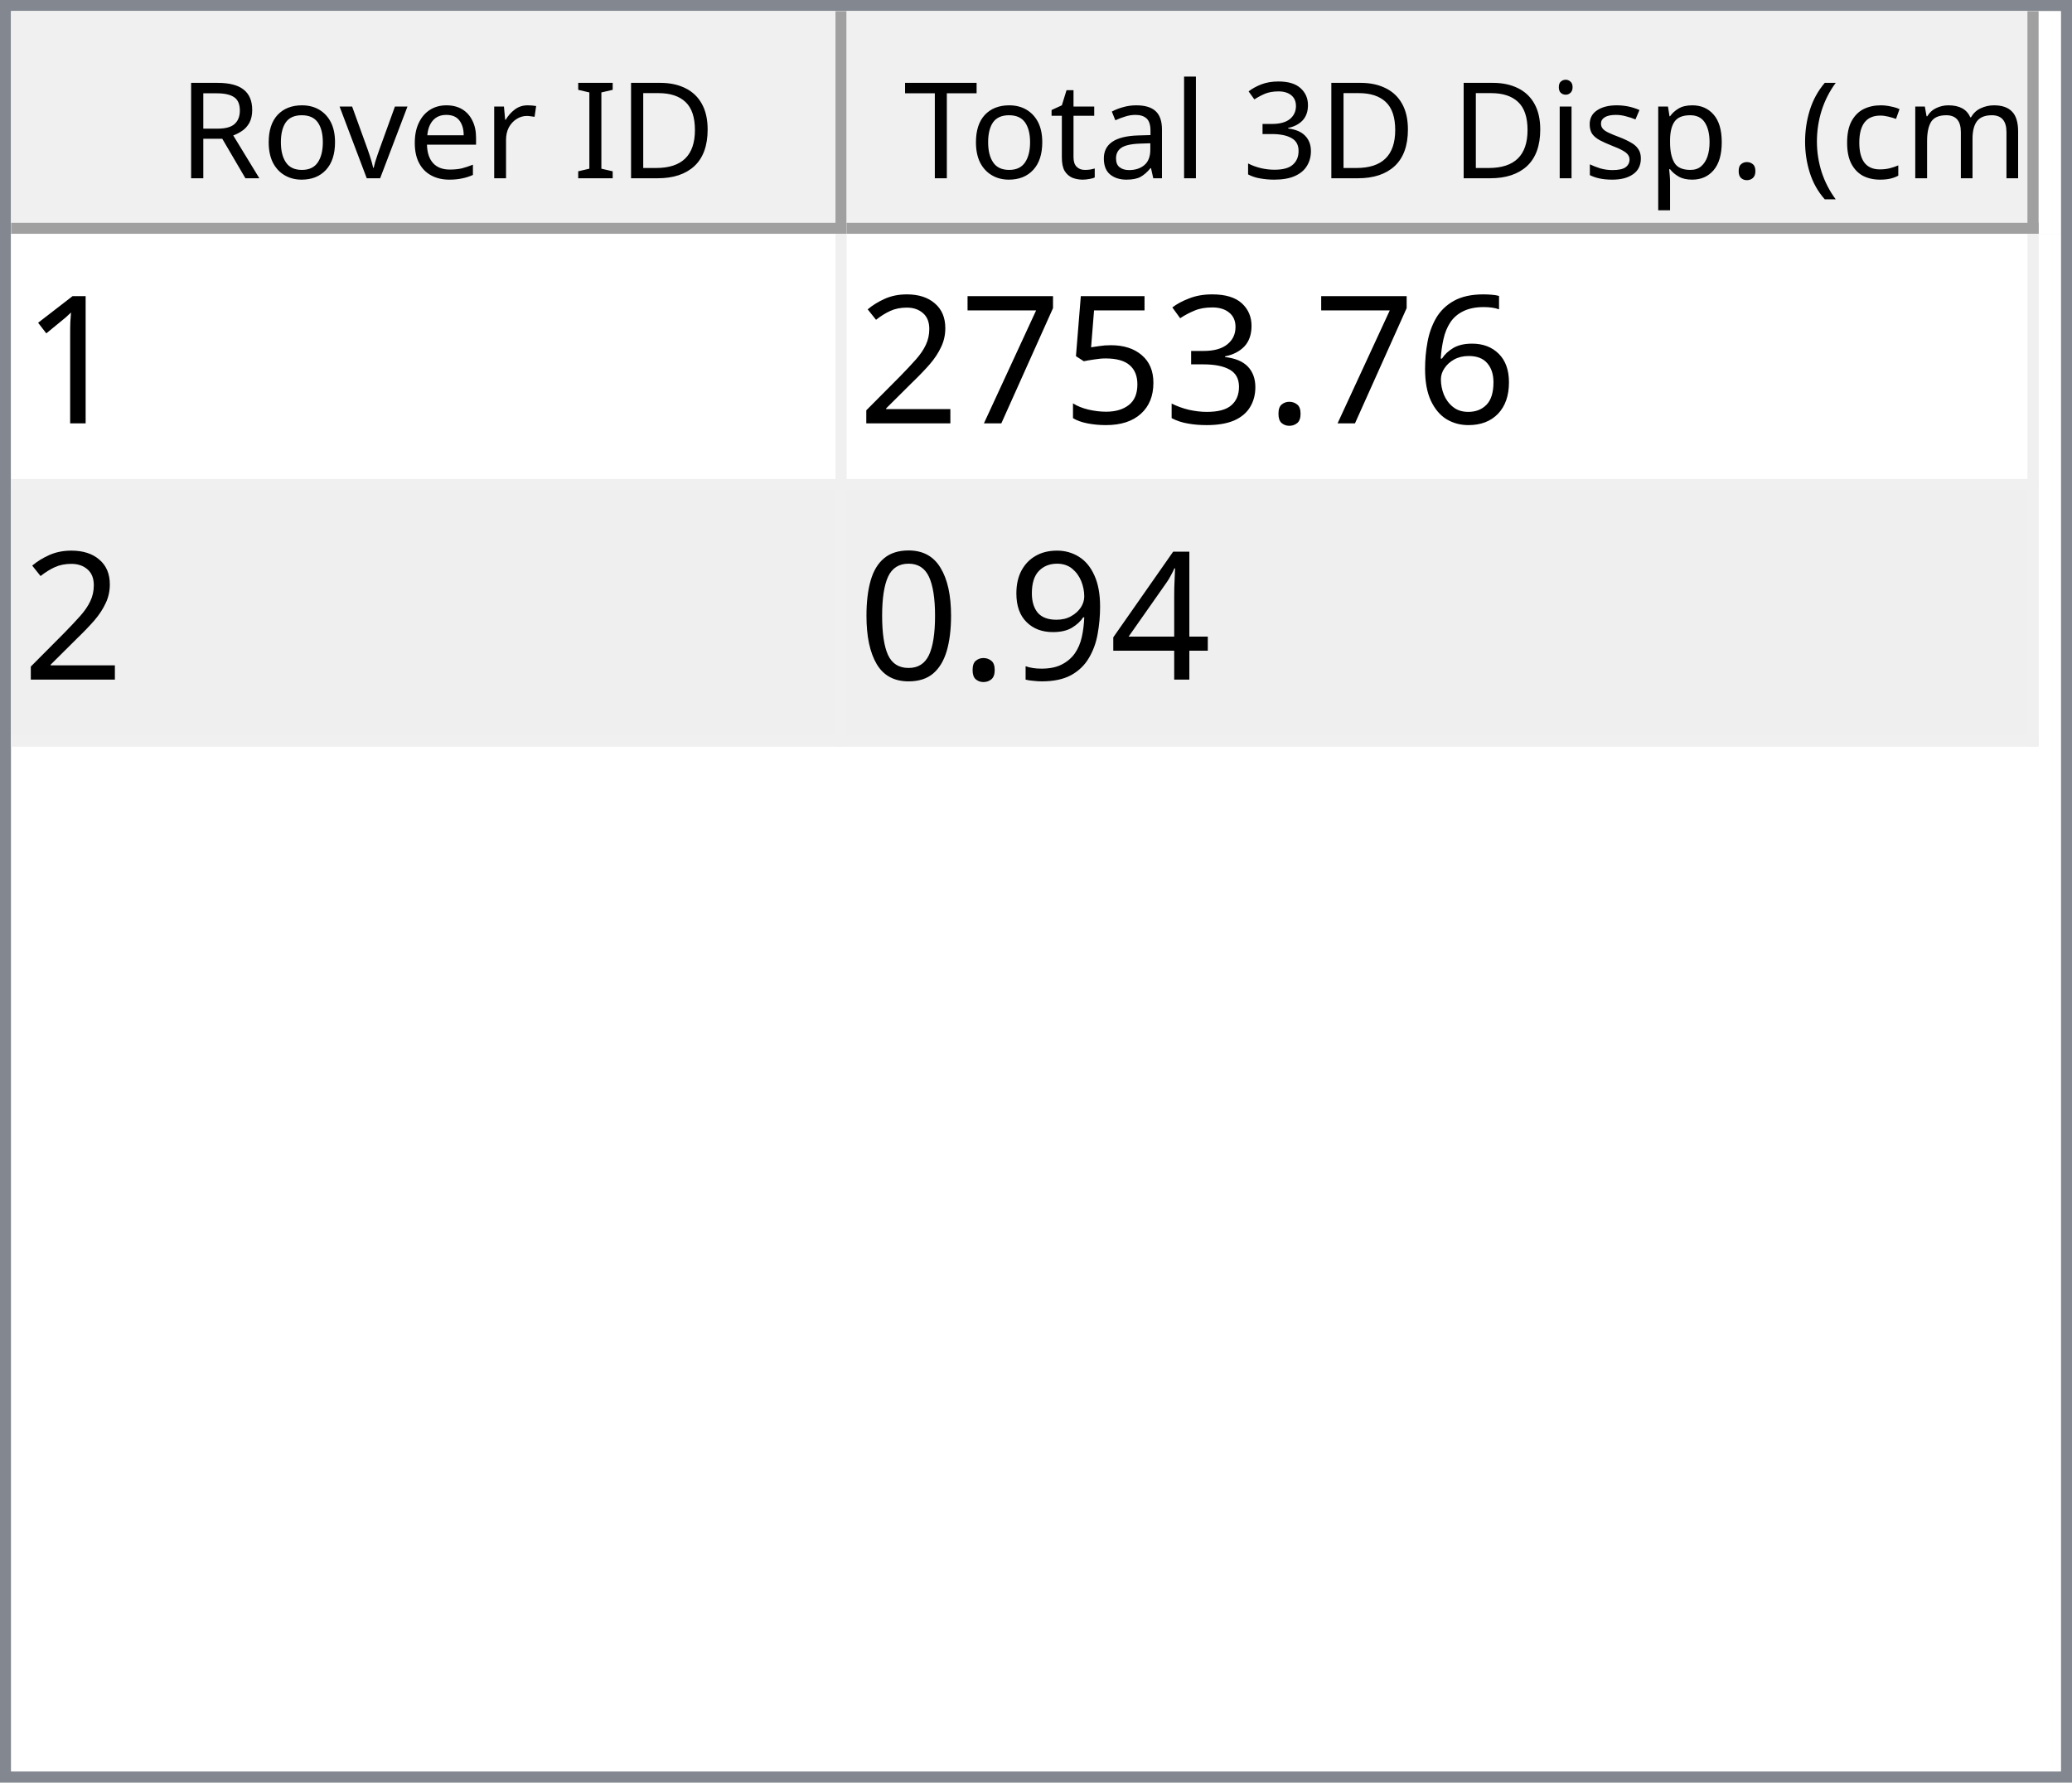
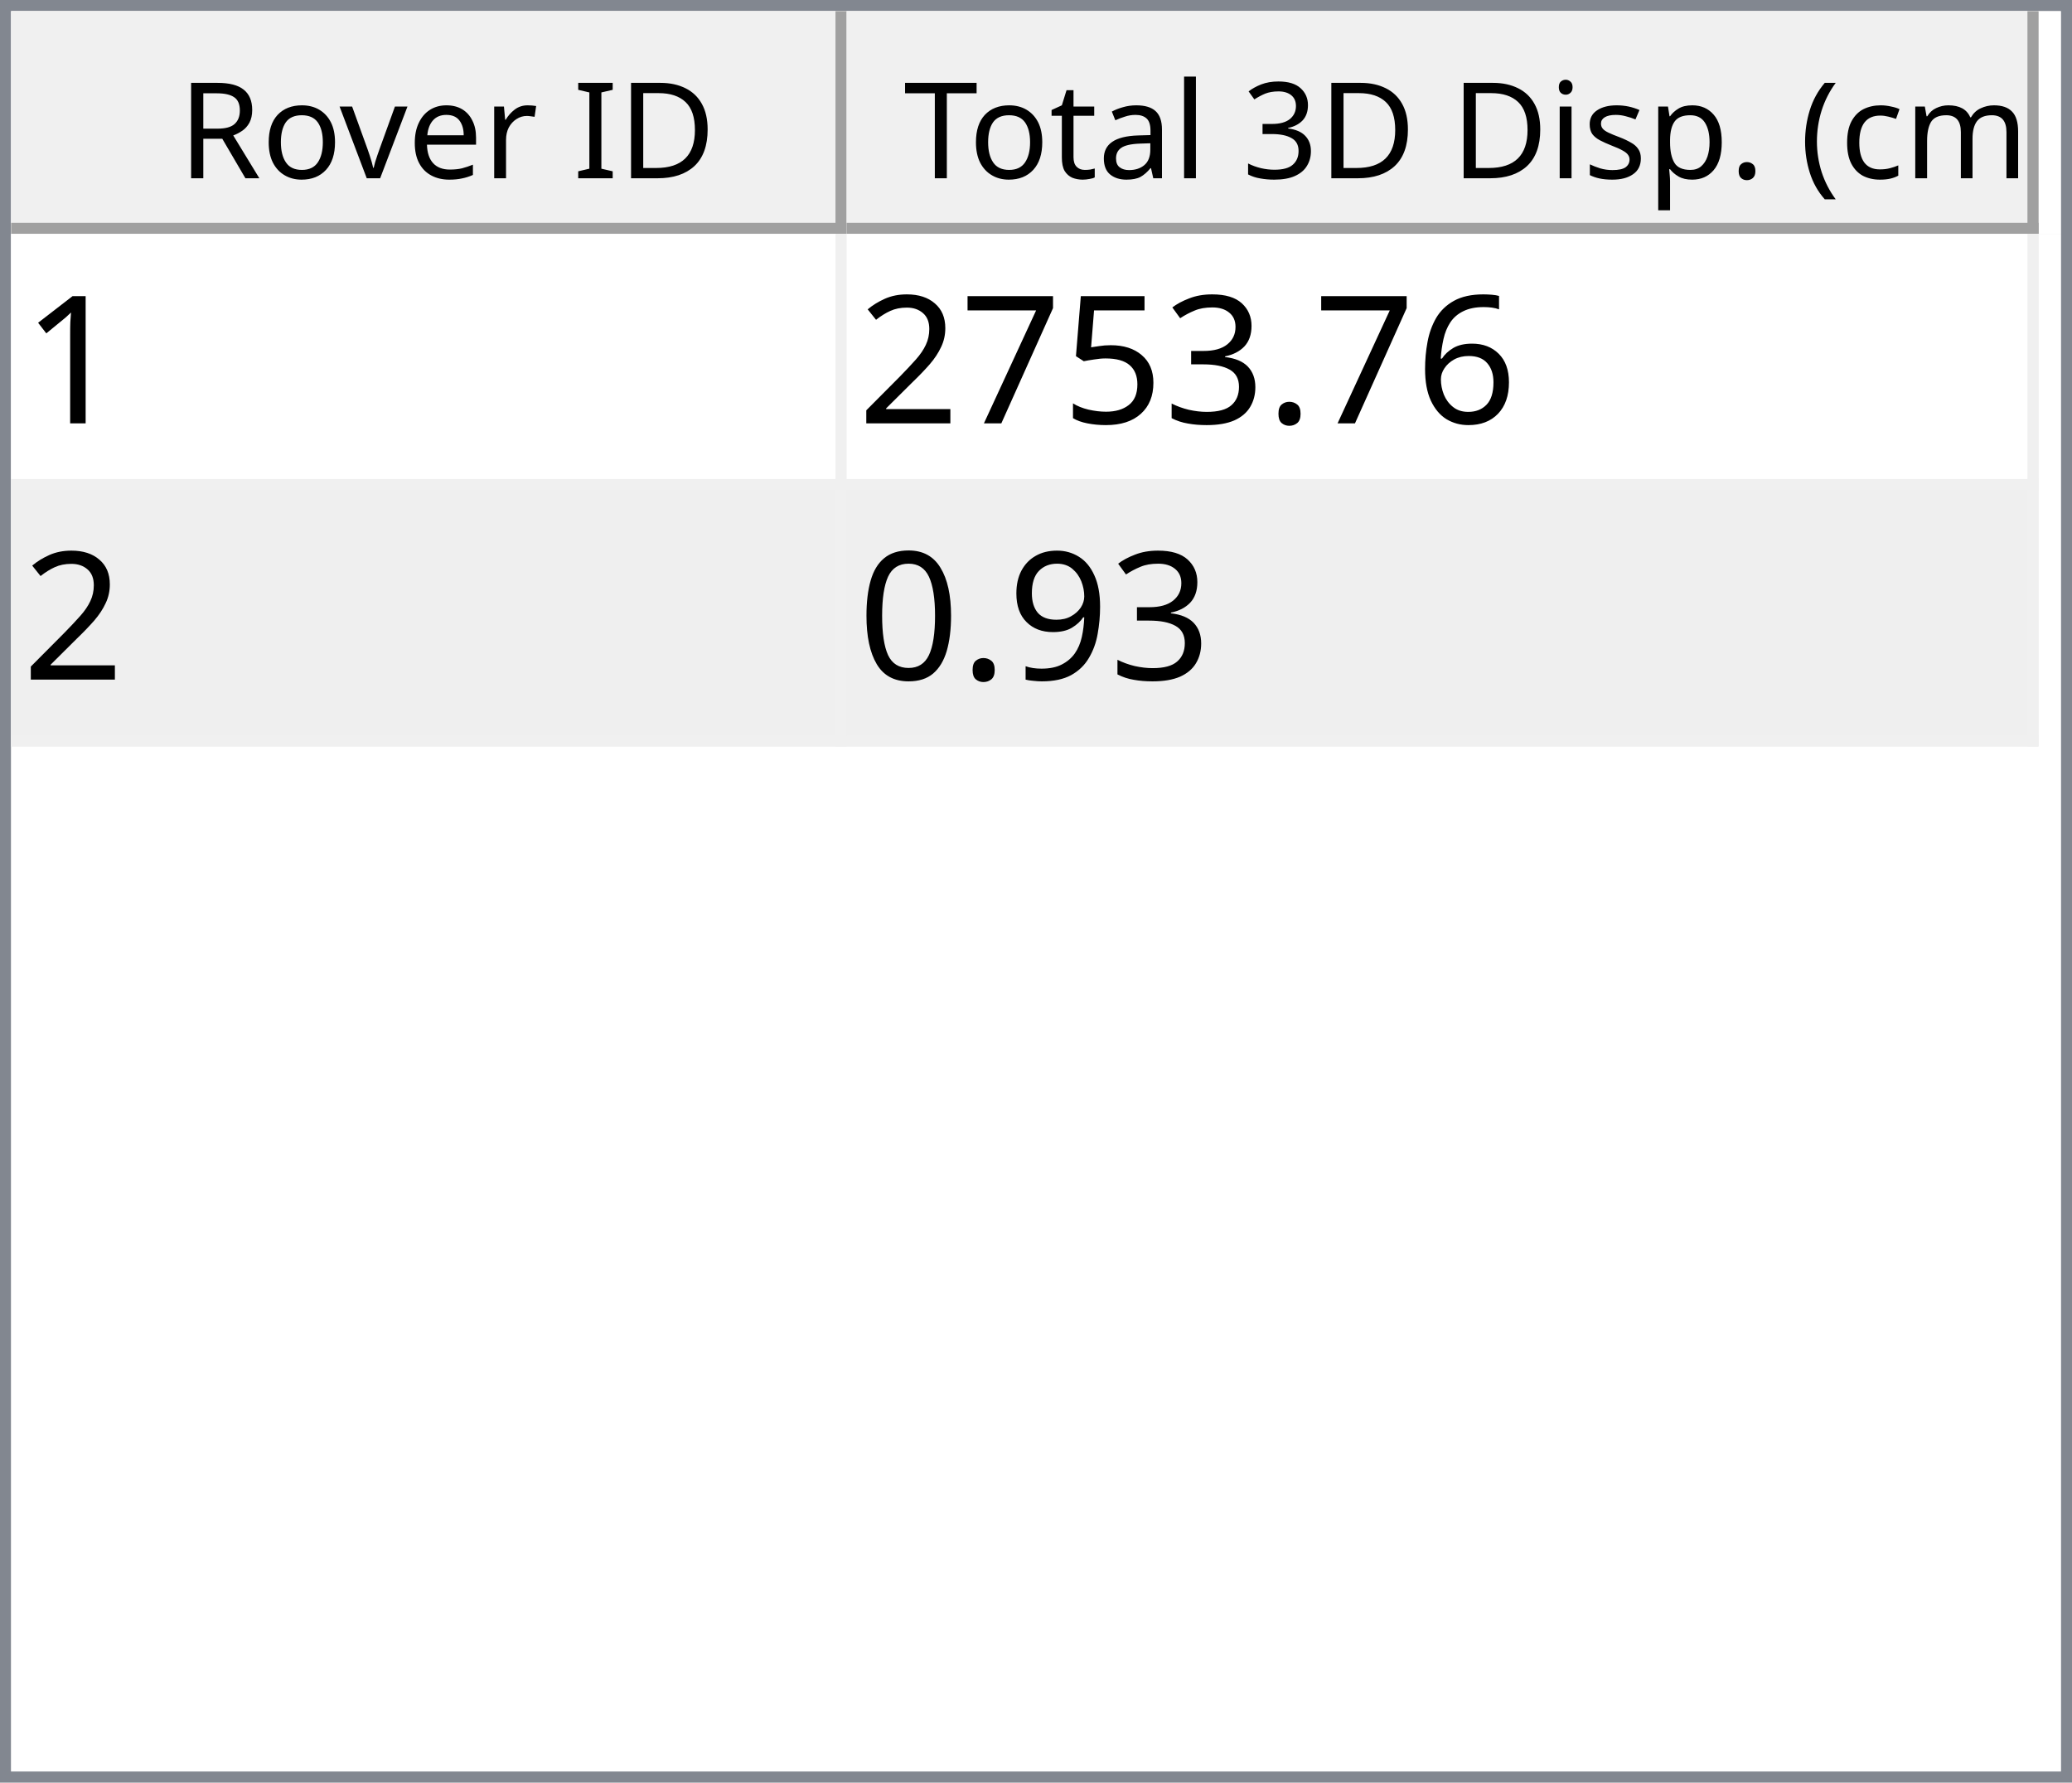
<svg xmlns="http://www.w3.org/2000/svg" style="fill-opacity:1; color-rendering:auto; color-interpolation:auto; text-rendering:auto; stroke:black; stroke-linecap:square; stroke-miterlimit:10; shape-rendering:auto; stroke-opacity:1; fill:black; stroke-dasharray:none; font-weight:normal; stroke-width:1; font-family:'Dialog'; font-style:normal; stroke-linejoin:miter; font-size:12px; stroke-dashoffset:0; image-rendering:auto;" width="186" height="160">
  <defs id="genericDefs" />
  <g>
    <defs id="defs1">
      <clipPath clipPathUnits="userSpaceOnUse" id="clipPath1">
        <path d="M0 0 L186 0 L186 160 L0 160 L0 0 Z" />
      </clipPath>
      <clipPath clipPathUnits="userSpaceOnUse" id="clipPath2">
        <path d="M0 0 L0 160 L186 160 L186 0 Z" />
      </clipPath>
      <clipPath clipPathUnits="userSpaceOnUse" id="clipPath3">
        <path d="M0 0 L0 20 L184 20 L184 0 Z" />
      </clipPath>
      <clipPath clipPathUnits="userSpaceOnUse" id="clipPath4">
        <path d="M0 0 L0 20 L75 20 L75 0 Z" />
      </clipPath>
      <clipPath clipPathUnits="userSpaceOnUse" id="clipPath5">
        <path d="M1 1 L1 19 L74 19 L74 1 Z" />
      </clipPath>
      <clipPath clipPathUnits="userSpaceOnUse" id="clipPath6">
        <path d="M0 0 L0 18 L73 18 L73 0 Z" />
      </clipPath>
      <clipPath clipPathUnits="userSpaceOnUse" id="clipPath7">
        <path d="M-0.5 -0.5 L-0.5 19.5 L74.5 19.5 L74.5 -0.5 Z" />
      </clipPath>
      <clipPath clipPathUnits="userSpaceOnUse" id="clipPath8">
        <path d="M0 0 L0 20 L107 20 L107 0 Z" />
      </clipPath>
      <clipPath clipPathUnits="userSpaceOnUse" id="clipPath9">
        <path d="M1 1 L1 19 L106 19 L106 1 Z" />
      </clipPath>
      <clipPath clipPathUnits="userSpaceOnUse" id="clipPath10">
        <path d="M0 0 L0 18 L105 18 L105 0 Z" />
      </clipPath>
      <clipPath clipPathUnits="userSpaceOnUse" id="clipPath11">
        <path d="M-0.5 -0.5 L-0.5 19.5 L106.5 19.5 L106.5 -0.5 Z" />
      </clipPath>
      <clipPath clipPathUnits="userSpaceOnUse" id="clipPath12">
        <path d="M0 0 L0 138 L184 138 L184 0 Z" />
      </clipPath>
      <clipPath clipPathUnits="userSpaceOnUse" id="clipPath13">
        <path d="M0 0 L0 46 L182 46 L182 0 Z" />
      </clipPath>
      <clipPath clipPathUnits="userSpaceOnUse" id="clipPath14">
        <path d="M-0.5 -0.5 L-0.5 45.5 L181.5 45.5 L181.5 -0.5 Z" />
      </clipPath>
      <clipPath clipPathUnits="userSpaceOnUse" id="clipPath15">
        <path d="M0 0 L0 22 L74 22 L74 0 Z" />
      </clipPath>
      <clipPath clipPathUnits="userSpaceOnUse" id="clipPath16">
        <path d="M0 0 L0 22 L106 22 L106 0 Z" />
      </clipPath>
      <font horiz-adv-x="64.551" id="font1">
        <font-face ascent="107.91" descent="25.098" units-per-em="100" style="font-style:normal; font-family:Segoe UI; font-weight:normal;" />
        <missing-glyph horiz-adv-x="64.551" d="M8.109 0 L8.109 68.266 L56.453 68.266 L56.453 0 L8.109 0 ZM15.328 7.234 L49.219 7.234 L49.219 61.031 L15.328 61.031 L15.328 7.234 Z" />
        <glyph unicode="D" horiz-adv-x="70.117" d="M9.188 0 L9.188 70.016 L28.516 70.016 Q65.531 70.016 65.531 35.891 Q65.531 19.672 55.25 9.836 Q44.969 0 27.734 0 L9.188 0 ZM17.391 62.594 L17.391 7.422 L27.828 7.422 Q41.609 7.422 49.273 14.797 Q56.938 22.172 56.938 35.688 Q56.938 62.594 28.328 62.594 L17.391 62.594 Z" />
        <glyph unicode="I" horiz-adv-x="26.611" d="M17.391 0 L9.188 0 L9.188 70.016 L17.391 70.016 L17.391 0 Z" />
        <glyph unicode=" " horiz-adv-x="27.393" d="" />
        <glyph unicode="r" horiz-adv-x="34.766" d="M34.188 41.891 Q32.078 43.5 28.125 43.5 Q23 43.5 19.555 38.672 Q16.109 33.844 16.109 25.484 L16.109 0 L8.109 0 L8.109 50 L16.109 50 L16.109 39.703 L16.312 39.703 Q18.016 44.969 21.531 47.922 Q25.047 50.875 29.391 50.875 Q32.516 50.875 34.188 50.203 L34.188 41.891 Z" />
        <glyph unicode="e" horiz-adv-x="52.295" d="M48.297 23 L12.984 23 Q13.188 14.656 17.484 10.109 Q21.781 5.562 29.297 5.562 Q37.75 5.562 44.828 11.141 L44.828 3.609 Q38.234 -1.172 27.391 -1.172 Q16.797 -1.172 10.742 5.641 Q4.688 12.453 4.688 24.812 Q4.688 36.469 11.305 43.82 Q17.922 51.172 27.734 51.172 Q37.547 51.172 42.922 44.828 Q48.297 38.484 48.297 27.203 L48.297 23 ZM40.094 29.781 Q40.047 36.719 36.75 40.578 Q33.453 44.438 27.594 44.438 Q21.922 44.438 17.969 40.383 Q14.016 36.328 13.094 29.781 L40.094 29.781 Z" />
        <glyph unicode="v" horiz-adv-x="47.9" d="M47.406 50 L27.484 0 L19.625 0 L0.688 50 L9.469 50 L22.172 13.672 Q23.578 9.672 23.922 6.688 L24.125 6.688 Q24.609 10.453 25.688 13.484 L38.969 50 L47.406 50 Z" />
        <glyph unicode="o" horiz-adv-x="58.594" d="M29 -1.172 Q17.922 -1.172 11.305 5.836 Q4.688 12.844 4.688 24.422 Q4.688 37.016 11.57 44.094 Q18.453 51.172 30.172 51.172 Q41.359 51.172 47.633 44.289 Q53.906 37.406 53.906 25.203 Q53.906 13.234 47.141 6.031 Q40.375 -1.172 29 -1.172 ZM29.594 44.438 Q21.875 44.438 17.383 39.188 Q12.891 33.938 12.891 24.703 Q12.891 15.828 17.43 10.695 Q21.969 5.562 29.594 5.562 Q37.359 5.562 41.531 10.594 Q45.703 15.625 45.703 24.906 Q45.703 34.281 41.531 39.359 Q37.359 44.438 29.594 44.438 Z" />
        <glyph unicode="R" horiz-adv-x="59.814" d="M59.375 0 L49.609 0 L37.891 19.625 Q36.281 22.359 34.766 24.289 Q33.25 26.219 31.664 27.438 Q30.078 28.656 28.25 29.219 Q26.422 29.781 24.125 29.781 L17.391 29.781 L17.391 0 L9.188 0 L9.188 70.016 L30.078 70.016 Q34.672 70.016 38.555 68.867 Q42.438 67.719 45.289 65.375 Q48.141 63.031 49.758 59.547 Q51.375 56.062 51.375 51.375 Q51.375 47.703 50.273 44.656 Q49.172 41.609 47.148 39.211 Q45.125 36.812 42.266 35.133 Q39.406 33.453 35.844 32.516 L35.844 32.328 Q37.594 31.547 38.891 30.547 Q40.188 29.547 41.359 28.18 Q42.531 26.812 43.68 25.078 Q44.828 23.344 46.234 21.047 L59.375 0 ZM17.391 62.594 L17.391 37.203 L28.516 37.203 Q31.594 37.203 34.203 38.133 Q36.812 39.062 38.719 40.797 Q40.625 42.531 41.703 45.047 Q42.781 47.562 42.781 50.688 Q42.781 56.297 39.141 59.445 Q35.5 62.594 28.609 62.594 L17.391 62.594 Z" />
        <glyph unicode=")" horiz-adv-x="30.176" d="M8.297 -15.922 L1.172 -15.922 Q16.406 2.344 16.406 26.812 Q16.406 51.469 1.078 70.016 L8.297 70.016 Q23.531 52.156 23.531 26.703 Q23.531 1.375 8.297 -15.922 Z" />
        <glyph unicode="m" horiz-adv-x="86.133" d="M79.109 0 L71.094 0 L71.094 28.719 Q71.094 37.016 68.531 40.727 Q65.969 44.438 59.906 44.438 Q54.781 44.438 51.195 39.75 Q47.609 35.062 47.609 28.516 L47.609 0 L39.594 0 L39.594 29.688 Q39.594 44.438 28.219 44.438 Q22.953 44.438 19.531 40.016 Q16.109 35.594 16.109 28.516 L16.109 0 L8.109 0 L8.109 50 L16.109 50 L16.109 42.094 L16.312 42.094 Q21.625 51.172 31.844 51.172 Q36.969 51.172 40.773 48.312 Q44.578 45.453 46 40.828 Q51.562 51.172 62.594 51.172 Q79.109 51.172 79.109 30.812 L79.109 0 Z" />
        <glyph unicode="c" horiz-adv-x="46.191" d="M42.188 2.297 Q36.422 -1.172 28.516 -1.172 Q17.828 -1.172 11.258 5.789 Q4.688 12.75 4.688 23.828 Q4.688 36.188 11.766 43.68 Q18.844 51.172 30.672 51.172 Q37.25 51.172 42.281 48.734 L42.281 40.531 Q36.719 44.438 30.375 44.438 Q22.703 44.438 17.797 38.945 Q12.891 33.453 12.891 24.516 Q12.891 15.719 17.508 10.641 Q22.125 5.562 29.891 5.562 Q36.422 5.562 42.188 9.906 L42.188 2.297 Z" />
        <glyph unicode="(" horiz-adv-x="30.176" d="M29.109 -15.922 L21.969 -15.922 Q6.844 1.375 6.844 26.703 Q6.844 52.156 21.969 70.016 L29.203 70.016 Q13.875 51.469 13.875 26.812 Q13.875 2.344 29.109 -15.922 Z" />
        <glyph unicode="." horiz-adv-x="21.68" d="M10.891 -1.078 Q8.641 -1.078 7.055 0.539 Q5.469 2.156 5.469 4.391 Q5.469 6.641 7.055 8.273 Q8.641 9.906 10.891 9.906 Q13.188 9.906 14.797 8.273 Q16.406 6.641 16.406 4.391 Q16.406 2.156 14.797 0.539 Q13.188 -1.078 10.891 -1.078 Z" />
        <glyph unicode="p" horiz-adv-x="58.789" d="M16.312 7.234 L16.109 7.234 L16.109 -23 L8.109 -23 L8.109 50 L16.109 50 L16.109 41.219 L16.312 41.219 Q22.219 51.172 33.594 51.172 Q43.266 51.172 48.688 44.461 Q54.109 37.75 54.109 26.469 Q54.109 13.922 48 6.375 Q41.891 -1.172 31.297 -1.172 Q21.578 -1.172 16.312 7.234 ZM16.109 27.391 L16.109 20.406 Q16.109 14.203 20.141 9.883 Q24.172 5.562 30.375 5.562 Q37.641 5.562 41.773 11.133 Q45.906 16.703 45.906 26.609 Q45.906 34.969 42.047 39.703 Q38.188 44.438 31.594 44.438 Q24.609 44.438 20.359 39.578 Q16.109 34.719 16.109 27.391 Z" />
        <glyph unicode="s" horiz-adv-x="42.432" d="M5.078 1.812 L5.078 10.406 Q11.625 5.562 19.484 5.562 Q30.031 5.562 30.031 12.594 Q30.031 14.594 29.125 15.992 Q28.219 17.391 26.68 18.461 Q25.141 19.531 23.07 20.383 Q21 21.234 18.609 22.172 Q15.281 23.484 12.766 24.828 Q10.25 26.172 8.57 27.859 Q6.891 29.547 6.031 31.695 Q5.172 33.844 5.172 36.719 Q5.172 40.234 6.789 42.945 Q8.406 45.656 11.086 47.484 Q13.766 49.312 17.211 50.242 Q20.656 51.172 24.312 51.172 Q30.812 51.172 35.938 48.922 L35.938 40.828 Q30.422 44.438 23.25 44.438 Q21 44.438 19.195 43.922 Q17.391 43.406 16.094 42.477 Q14.797 41.547 14.086 40.258 Q13.375 38.969 13.375 37.406 Q13.375 35.453 14.086 34.133 Q14.797 32.812 16.164 31.789 Q17.531 30.766 19.484 29.938 Q21.438 29.109 23.922 28.125 Q27.25 26.859 29.883 25.516 Q32.516 24.172 34.375 22.484 Q36.234 20.797 37.234 18.602 Q38.234 16.406 38.234 13.375 Q38.234 9.672 36.602 6.938 Q34.969 4.203 32.234 2.398 Q29.5 0.594 25.93 -0.289 Q22.359 -1.172 18.453 -1.172 Q10.75 -1.172 5.078 1.812 Z" />
        <glyph unicode="i" horiz-adv-x="24.219" d="M12.203 62.703 Q10.062 62.703 8.547 64.164 Q7.031 65.625 7.031 67.875 Q7.031 70.125 8.547 71.609 Q10.062 73.094 12.203 73.094 Q14.406 73.094 15.945 71.609 Q17.484 70.125 17.484 67.875 Q17.484 65.719 15.945 64.211 Q14.406 62.703 12.203 62.703 ZM16.109 0 L8.109 0 L8.109 50 L16.109 50 L16.109 0 Z" />
        <glyph unicode="3" horiz-adv-x="53.906" d="M46.531 19.828 Q46.531 15.094 44.75 11.211 Q42.969 7.328 39.719 4.57 Q36.469 1.812 31.93 0.297 Q27.391 -1.219 21.922 -1.219 Q11.922 -1.219 6 2.594 L6 11.188 Q13.094 5.609 22.219 5.609 Q25.875 5.609 28.828 6.539 Q31.781 7.469 33.906 9.227 Q36.031 10.984 37.18 13.477 Q38.328 15.969 38.328 19.094 Q38.328 32.812 18.797 32.812 L12.984 32.812 L12.984 39.594 L18.5 39.594 Q35.797 39.594 35.797 52.484 Q35.797 64.406 22.609 64.406 Q15.188 64.406 8.688 59.422 L8.688 67.188 Q15.375 71.188 24.609 71.188 Q29 71.188 32.57 69.969 Q36.141 68.75 38.68 66.555 Q41.219 64.359 42.609 61.281 Q44 58.203 44 54.5 Q44 40.672 30.031 36.719 L30.031 36.531 Q33.594 36.141 36.625 34.797 Q39.656 33.453 41.852 31.305 Q44.047 29.156 45.289 26.25 Q46.531 23.344 46.531 19.828 Z" />
        <glyph unicode="l" horiz-adv-x="24.219" d="M16.109 0 L8.109 0 L8.109 74.031 L16.109 74.031 L16.109 0 Z" />
        <glyph unicode="a" horiz-adv-x="50.879" d="M43.891 0 L35.891 0 L35.891 7.812 L35.688 7.812 Q30.469 -1.172 20.312 -1.172 Q12.844 -1.172 8.617 2.781 Q4.391 6.734 4.391 13.281 Q4.391 27.297 20.906 29.594 L35.891 31.688 Q35.891 44.438 25.594 44.438 Q16.547 44.438 9.281 38.281 L9.281 46.484 Q16.656 51.172 26.266 51.172 Q43.891 51.172 43.891 32.516 L43.891 0 ZM35.891 25.297 L23.828 23.641 Q18.266 22.859 15.43 20.875 Q12.594 18.891 12.594 13.875 Q12.594 10.203 15.211 7.883 Q17.828 5.562 22.172 5.562 Q28.125 5.562 32.008 9.742 Q35.891 13.922 35.891 20.312 L35.891 25.297 Z" />
        <glyph unicode="t" horiz-adv-x="33.887" d="M31.297 0.484 Q28.469 -1.078 23.828 -1.078 Q10.688 -1.078 10.688 13.578 L10.688 43.172 L2.094 43.172 L2.094 50 L10.688 50 L10.688 62.203 L18.703 64.797 L18.703 50 L31.297 50 L31.297 43.172 L18.703 43.172 L18.703 14.984 Q18.703 9.969 20.414 7.82 Q22.125 5.672 26.078 5.672 Q29.109 5.672 31.297 7.328 L31.297 0.484 Z" />
        <glyph unicode="T" horiz-adv-x="52.393" d="M50.594 62.594 L30.375 62.594 L30.375 0 L22.172 0 L22.172 62.594 L2 62.594 L2 70.016 L50.594 70.016 L50.594 62.594 Z" />
      </font>
      <font horiz-adv-x="75.0" id="font2">
        <font-face ascent="100.537" descent="21.973" units-per-em="100" style="font-style:normal; font-family:sans-serif; font-weight:normal;" />
        <missing-glyph horiz-adv-x="75.0" d="M12.5 0 L12.5 62.5 L62.5 62.5 L62.5 0 L12.5 0 ZM14.062 1.562 L60.938 1.562 L60.938 60.938 L14.062 60.938 L14.062 1.562 Z" />
        <glyph unicode="1" horiz-adv-x="55.615" d="M37.25 0 L28.469 0 L28.469 56 Q25.297 52.984 20.141 49.953 Q14.984 46.922 10.891 45.406 L10.891 53.906 Q18.266 57.375 23.781 62.305 Q29.297 67.234 31.594 71.875 L37.25 71.875 L37.25 0 Z" />
        <glyph unicode="6" horiz-adv-x="55.615" d="M49.75 54.047 L41.016 53.375 Q39.844 58.547 37.703 60.891 Q34.125 64.656 28.906 64.656 Q24.703 64.656 21.531 62.312 Q17.391 59.281 14.992 53.469 Q12.594 47.656 12.5 36.922 Q15.672 41.75 20.266 44.094 Q24.859 46.438 29.891 46.438 Q38.672 46.438 44.852 39.969 Q51.031 33.5 51.031 23.25 Q51.031 16.5 48.125 10.719 Q45.219 4.938 40.141 1.859 Q35.062 -1.219 28.609 -1.219 Q17.625 -1.219 10.695 6.859 Q3.766 14.938 3.766 33.5 Q3.766 54.25 11.422 63.672 Q18.109 71.875 29.438 71.875 Q37.891 71.875 43.289 67.141 Q48.688 62.406 49.75 54.047 ZM13.875 23.188 Q13.875 18.656 15.797 14.508 Q17.719 10.359 21.188 8.18 Q24.656 6 28.469 6 Q34.031 6 38.039 10.492 Q42.047 14.984 42.047 22.703 Q42.047 30.125 38.086 34.398 Q34.125 38.672 28.125 38.672 Q22.172 38.672 18.023 34.398 Q13.875 30.125 13.875 23.188 Z" />
        <glyph unicode="." horiz-adv-x="27.783" d="M9.078 0 L9.078 10.016 L19.094 10.016 L19.094 0 L9.078 0 Z" />
        <glyph unicode="3" horiz-adv-x="55.615" d="M4.203 18.891 L12.984 20.062 Q14.5 12.594 18.141 9.297 Q21.781 6 27 6 Q33.203 6 37.477 10.297 Q41.75 14.594 41.75 20.953 Q41.75 27 37.797 30.93 Q33.844 34.859 27.734 34.859 Q25.25 34.859 21.531 33.891 L22.516 41.609 Q23.391 41.5 23.922 41.5 Q29.547 41.5 34.039 44.43 Q38.531 47.359 38.531 53.469 Q38.531 58.297 35.258 61.477 Q31.984 64.656 26.812 64.656 Q21.688 64.656 18.266 61.43 Q14.844 58.203 13.875 51.766 L5.078 53.328 Q6.688 62.156 12.398 67.016 Q18.109 71.875 26.609 71.875 Q32.469 71.875 37.398 69.359 Q42.328 66.844 44.945 62.5 Q47.562 58.156 47.562 53.266 Q47.562 48.641 45.07 44.828 Q42.578 41.016 37.703 38.766 Q44.047 37.312 47.562 32.695 Q51.078 28.078 51.078 21.141 Q51.078 11.766 44.242 5.25 Q37.406 -1.266 26.953 -1.266 Q17.531 -1.266 11.305 4.352 Q5.078 9.969 4.203 18.891 Z" />
        <glyph unicode="5" horiz-adv-x="55.615" d="M4.156 18.75 L13.375 19.531 Q14.406 12.797 18.141 9.398 Q21.875 6 27.156 6 Q33.5 6 37.891 10.789 Q42.281 15.578 42.281 23.484 Q42.281 31 38.062 35.352 Q33.844 39.703 27 39.703 Q22.75 39.703 19.336 37.773 Q15.922 35.844 13.969 32.766 L5.719 33.844 L12.641 70.609 L48.25 70.609 L48.25 62.203 L19.672 62.203 L15.828 42.969 Q22.266 47.469 29.344 47.469 Q38.719 47.469 45.164 40.969 Q51.609 34.469 51.609 24.266 Q51.609 14.547 45.953 7.469 Q39.062 -1.219 27.156 -1.219 Q17.391 -1.219 11.211 4.25 Q5.031 9.719 4.156 18.75 Z" />
        <glyph unicode="7" horiz-adv-x="55.615" d="M4.734 62.203 L4.734 70.656 L51.078 70.656 L51.078 63.812 Q44.234 56.547 37.523 44.484 Q30.812 32.422 27.156 19.672 Q24.516 10.688 23.781 0 L14.75 0 Q14.891 8.453 18.062 20.414 Q21.234 32.375 27.172 43.484 Q33.109 54.594 39.797 62.203 L4.734 62.203 Z" />
        <glyph unicode="2" horiz-adv-x="55.615" d="M50.344 8.453 L50.344 0 L3.031 0 Q2.938 3.172 4.047 6.109 Q5.859 10.938 9.836 15.625 Q13.812 20.312 21.344 26.469 Q33.016 36.031 37.117 41.625 Q41.219 47.219 41.219 52.203 Q41.219 57.422 37.477 61.008 Q33.734 64.594 27.734 64.594 Q21.391 64.594 17.578 60.789 Q13.766 56.984 13.719 50.25 L4.688 51.172 Q5.609 61.281 11.664 66.578 Q17.719 71.875 27.938 71.875 Q38.234 71.875 44.242 66.164 Q50.25 60.453 50.25 52 Q50.25 47.703 48.492 43.555 Q46.734 39.406 42.656 34.812 Q38.578 30.219 29.109 22.219 Q21.188 15.578 18.945 13.211 Q16.703 10.844 15.234 8.453 L50.344 8.453 Z" />
-         <glyph unicode="4" horiz-adv-x="55.615" d="M32.328 0 L32.328 17.141 L1.266 17.141 L1.266 25.203 L33.938 71.578 L41.109 71.578 L41.109 25.203 L50.781 25.203 L50.781 17.141 L41.109 17.141 L41.109 0 L32.328 0 ZM32.328 25.203 L32.328 57.469 L9.906 25.203 L32.328 25.203 Z" />
        <glyph unicode="9" horiz-adv-x="55.615" d="M5.469 16.547 L13.922 17.328 Q14.984 11.375 18.016 8.688 Q21.047 6 25.781 6 Q29.828 6 32.883 7.859 Q35.938 9.719 37.891 12.82 Q39.844 15.922 41.164 21.195 Q42.484 26.469 42.484 31.938 Q42.484 32.516 42.438 33.688 Q39.797 29.5 35.234 26.883 Q30.672 24.266 25.344 24.266 Q16.453 24.266 10.305 30.711 Q4.156 37.156 4.156 47.703 Q4.156 58.594 10.578 65.234 Q17 71.875 26.656 71.875 Q33.641 71.875 39.43 68.117 Q45.219 64.359 48.219 57.398 Q51.219 50.438 51.219 37.25 Q51.219 23.531 48.242 15.406 Q45.266 7.281 39.383 3.031 Q33.5 -1.219 25.594 -1.219 Q17.188 -1.219 11.867 3.445 Q6.547 8.109 5.469 16.547 ZM41.453 48.141 Q41.453 55.719 37.43 60.156 Q33.406 64.594 27.734 64.594 Q21.875 64.594 17.531 59.812 Q13.188 55.031 13.188 47.406 Q13.188 40.578 17.312 36.305 Q21.438 32.031 27.484 32.031 Q33.594 32.031 37.523 36.305 Q41.453 40.578 41.453 48.141 Z" />
        <glyph unicode="0" horiz-adv-x="55.615" d="M4.156 35.297 Q4.156 48 6.766 55.742 Q9.375 63.484 14.523 67.68 Q19.672 71.875 27.484 71.875 Q33.25 71.875 37.594 69.555 Q41.938 67.234 44.773 62.867 Q47.609 58.5 49.219 52.227 Q50.828 45.953 50.828 35.297 Q50.828 22.703 48.242 14.969 Q45.656 7.234 40.508 3.008 Q35.359 -1.219 27.484 -1.219 Q17.141 -1.219 11.234 6.203 Q4.156 15.141 4.156 35.297 ZM13.188 35.297 Q13.188 17.672 17.312 11.836 Q21.438 6 27.484 6 Q33.547 6 37.672 11.859 Q41.797 17.719 41.797 35.297 Q41.797 52.984 37.672 58.789 Q33.547 64.594 27.391 64.594 Q21.344 64.594 17.719 59.469 Q13.188 52.938 13.188 35.297 Z" />
      </font>
    </defs>
    <g style="fill:white; stroke:white;">
      <rect x="0" y="0" width="186" style="clip-path:url(#clipPath1); stroke:none;" height="160" />
    </g>
    <g style="fill:white; text-rendering:optimizeSpeed; color-rendering:optimizeSpeed; image-rendering:optimizeSpeed; shape-rendering:crispEdges; stroke:white; color-interpolation:sRGB;">
      <rect x="0" width="186" height="160" y="0" style="stroke:none;" />
      <path style="stroke:none;" d="M0 160 L186 160 L186 0 L0 0 Z" />
    </g>
    <g style="fill:rgb(240,240,240); font-family:'Segoe UI'; stroke:rgb(240,240,240);">
      <rect x="0" y="0" width="186" style="clip-path:url(#clipPath2); stroke:none;" height="160" />
    </g>
    <g style="fill:rgb(130,135,144); font-family:'Segoe UI'; stroke:rgb(130,135,144);">
      <path d="M0 0 L186 0 L186 160 L0 160 L0 0 ZM1 1 L185 1 L185 159 L1 159 L1 1 Z" style="fill-rule:evenodd; clip-path:url(#clipPath2); stroke:none;" />
    </g>
    <g style="fill:white; font-family:'Segoe UI'; stroke:white;" transform="translate(1,1)">
      <rect x="0" y="0" width="184" style="clip-path:url(#clipPath3); stroke:none;" height="20" />
    </g>
    <g style="fill:rgb(240,240,240); font-family:'Segoe UI'; stroke:rgb(240,240,240);" transform="translate(1,1)">
      <rect x="0" y="0" width="75" style="clip-path:url(#clipPath4); stroke:none;" height="20" />
    </g>
    <g style="font-family:'Segoe UI';" transform="translate(2,2)">
      <text x="14" xml:space="preserve" y="14" style="clip-path:url(#clipPath6); stroke:none;">Rover ID</text>
    </g>
    <g style="fill:rgb(160,160,160); font-family:'Segoe UI'; stroke:rgb(160,160,160); stroke-linejoin:bevel;" transform="translate(1.5,1.5)">
      <line x1="74" x2="74" y1="0" style="fill:none; clip-path:url(#clipPath7);" y2="19" />
    </g>
    <g style="fill:rgb(160,160,160); font-family:'Segoe UI'; stroke:rgb(160,160,160); stroke-linejoin:bevel;" transform="matrix(1,0,0,1,1,1) translate(0.5,0.5)">
      <line x1="0" x2="74" y1="19" style="fill:none; clip-path:url(#clipPath7);" y2="19" />
    </g>
    <g style="fill:rgb(240,240,240); font-family:'Segoe UI'; stroke:rgb(240,240,240);" transform="translate(76,1)">
      <rect x="0" y="0" width="107" style="clip-path:url(#clipPath8); stroke:none;" height="20" />
    </g>
    <g style="font-family:'Segoe UI';" transform="translate(77,2)">
      <text x="1" xml:space="preserve" y="14" style="clip-path:url(#clipPath10); stroke:none;"> Total 3D Disp. (cm)</text>
    </g>
    <g style="fill:rgb(160,160,160); font-family:'Segoe UI'; stroke:rgb(160,160,160); stroke-linejoin:bevel;" transform="translate(76.5,1.5)">
      <line x1="106" x2="106" y1="0" style="fill:none; clip-path:url(#clipPath11);" y2="19" />
    </g>
    <g style="fill:rgb(160,160,160); font-family:'Segoe UI'; stroke:rgb(160,160,160); stroke-linejoin:bevel;" transform="matrix(1,0,0,1,76,1) translate(0.5,0.5)">
      <line x1="0" x2="106" y1="19" style="fill:none; clip-path:url(#clipPath11);" y2="19" />
    </g>
    <g style="fill:white; font-family:'Segoe UI'; stroke:white;" transform="translate(1,21)">
      <rect x="0" y="0" width="184" style="clip-path:url(#clipPath12); stroke:none;" height="138" />
    </g>
    <g style="fill:rgb(240,240,240); font-size:16px; font-family:sans-serif; stroke:rgb(240,240,240);" transform="translate(1,21)">
      <rect x="0" y="0" width="182" style="clip-path:url(#clipPath13); stroke:none;" height="46" />
      <line transform="translate(0.5,0.5)" x1="0" x2="181" y1="22" style="clip-path:url(#clipPath14); fill:none; stroke-linejoin:bevel;" y2="22" />
    </g>
    <g transform="matrix(1,0,0,1,1,21) translate(0.5,0.5)" style="fill:rgb(240,240,240); font-size:16px; font-family:sans-serif; stroke:rgb(240,240,240); stroke-linejoin:bevel;">
      <line x1="0" x2="181" y1="45" style="fill:none; clip-path:url(#clipPath14);" y2="45" />
    </g>
    <g transform="matrix(1,0,0,1,1,21) translate(0.5,0.5)" style="fill:rgb(240,240,240); font-size:16px; font-family:sans-serif; stroke:rgb(240,240,240); stroke-linejoin:bevel;">
      <line x1="74" x2="74" y1="0" style="fill:none; clip-path:url(#clipPath14);" y2="45" />
    </g>
    <g transform="matrix(1,0,0,1,1,21) translate(0.5,0.5)" style="fill:rgb(240,240,240); font-size:16px; font-family:sans-serif; stroke:rgb(240,240,240); stroke-linejoin:bevel;">
      <line x1="181" x2="181" y1="0" style="fill:none; clip-path:url(#clipPath14);" y2="45" />
    </g>
    <g style="fill:white; font-size:16px; font-family:sans-serif; stroke:white;" transform="matrix(1,0,0,1,1,21)">
      <rect x="0" y="0" width="74" style="clip-path:url(#clipPath15); stroke:none;" height="22" />
      <text x="1" y="17" style="fill:black; clip-path:url(#clipPath15); stroke:none;" xml:space="preserve">1</text>
    </g>
    <g style="fill:white; font-size:16px; font-family:sans-serif; stroke:white;" transform="matrix(1,0,0,1,1,21) translate(75,0)">
      <rect x="0" y="0" width="106" style="clip-path:url(#clipPath16); stroke:none;" height="22" />
      <text x="1" y="17" style="fill:black; clip-path:url(#clipPath16); stroke:none;" xml:space="preserve">2753.76</text>
    </g>
    <g style="fill:rgb(239,239,239); font-size:16px; font-family:sans-serif; stroke:rgb(239,239,239);" transform="matrix(1,0,0,1,1,21) translate(0,23)">
      <rect x="0" y="0" width="74" style="clip-path:url(#clipPath15); stroke:none;" height="22" />
      <text x="1" y="17" style="fill:black; clip-path:url(#clipPath15); stroke:none;" xml:space="preserve">2</text>
    </g>
    <g style="fill:rgb(239,239,239); font-size:16px; font-family:sans-serif; stroke:rgb(239,239,239);" transform="matrix(1,0,0,1,1,21) translate(75,23)">
      <rect x="0" y="0" width="106" style="clip-path:url(#clipPath16); stroke:none;" height="22" />
-       <text x="1" y="17" style="fill:black; clip-path:url(#clipPath16); stroke:none;" xml:space="preserve">0.94</text>
+       <text x="1" y="17" style="fill:black; clip-path:url(#clipPath16); stroke:none;" xml:space="preserve">0.93</text>
    </g>
  </g>
</svg>
